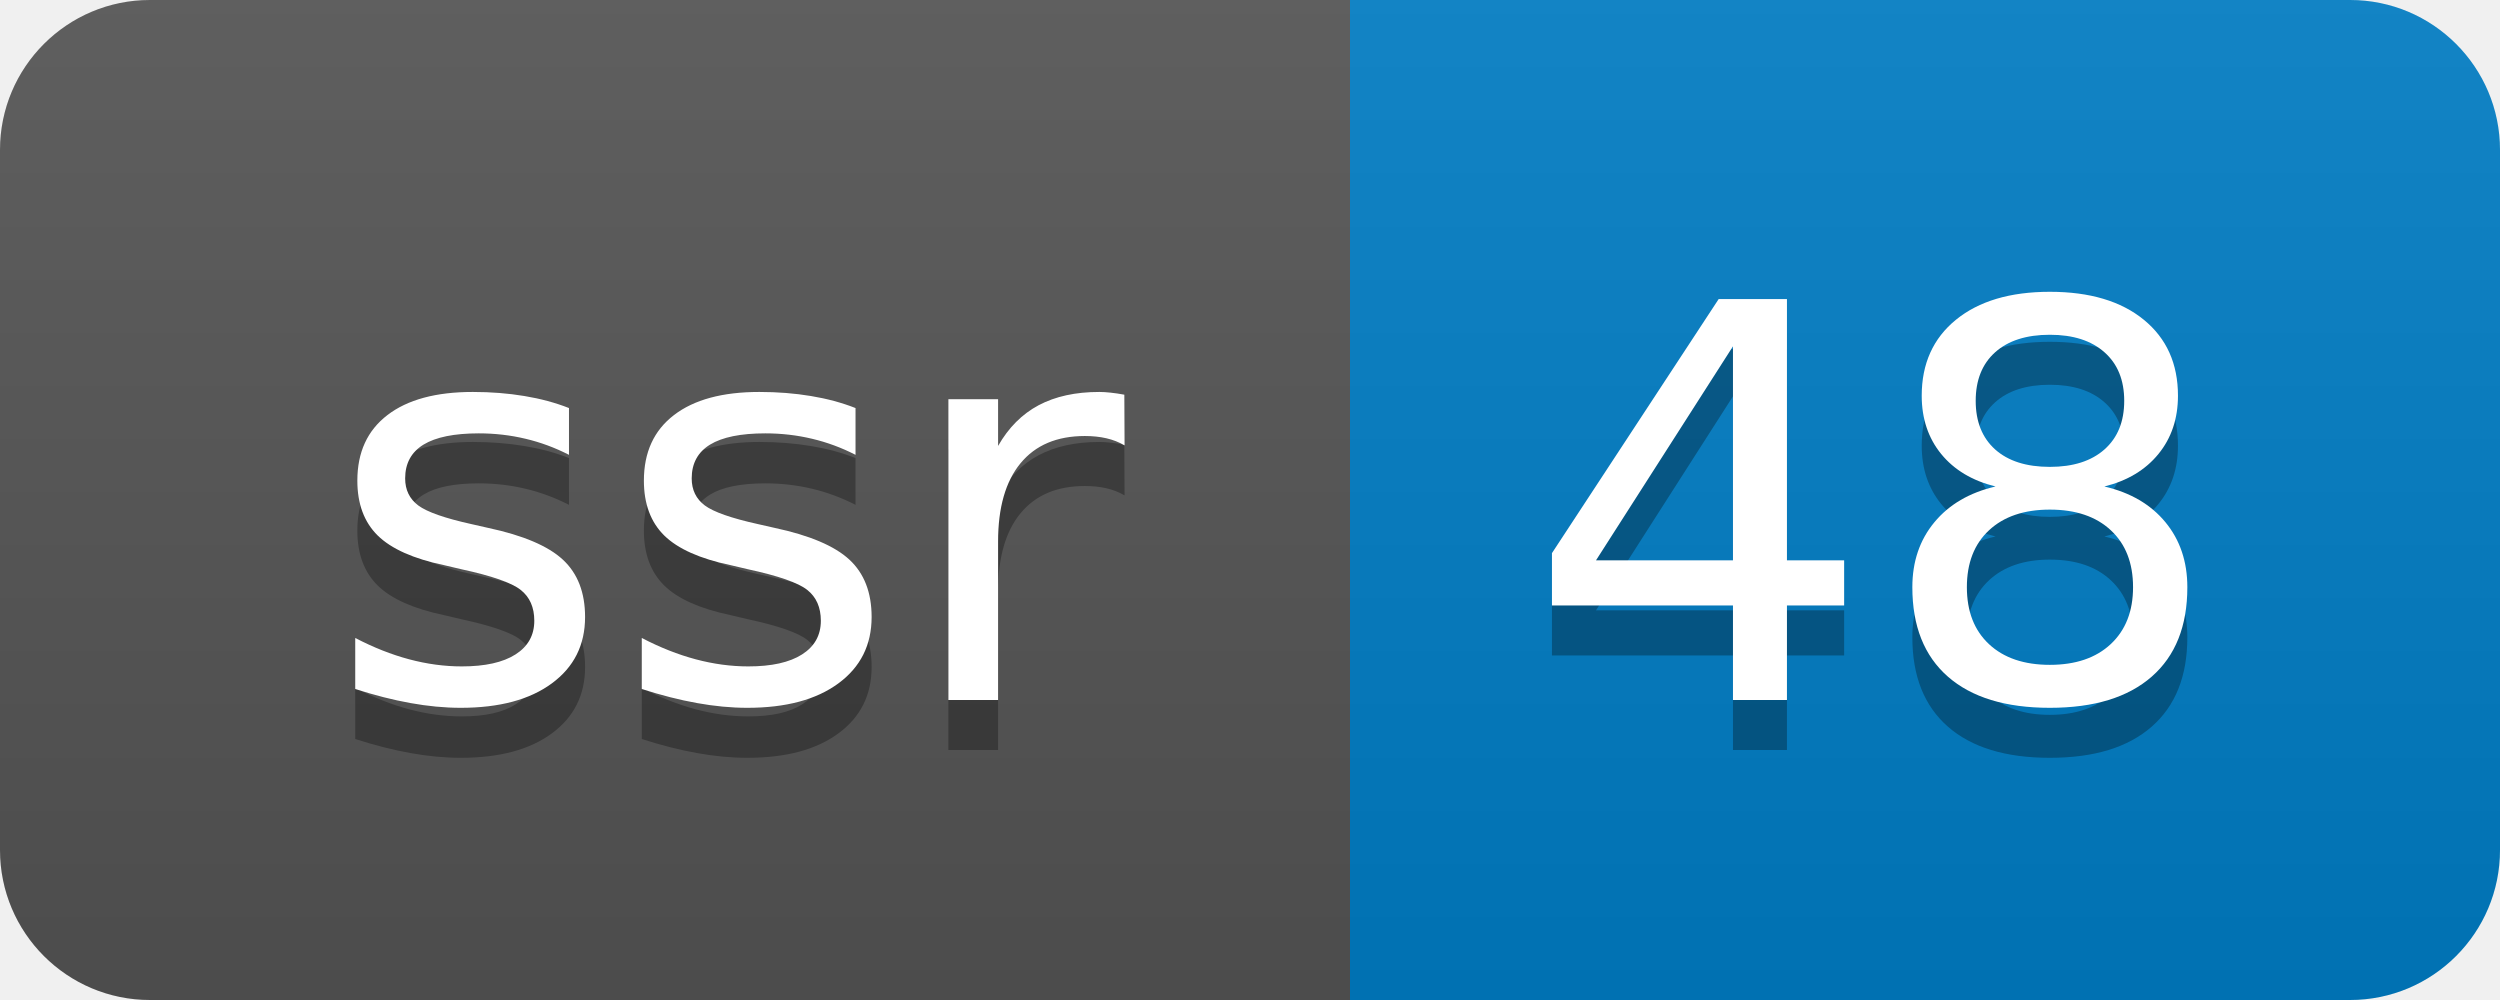
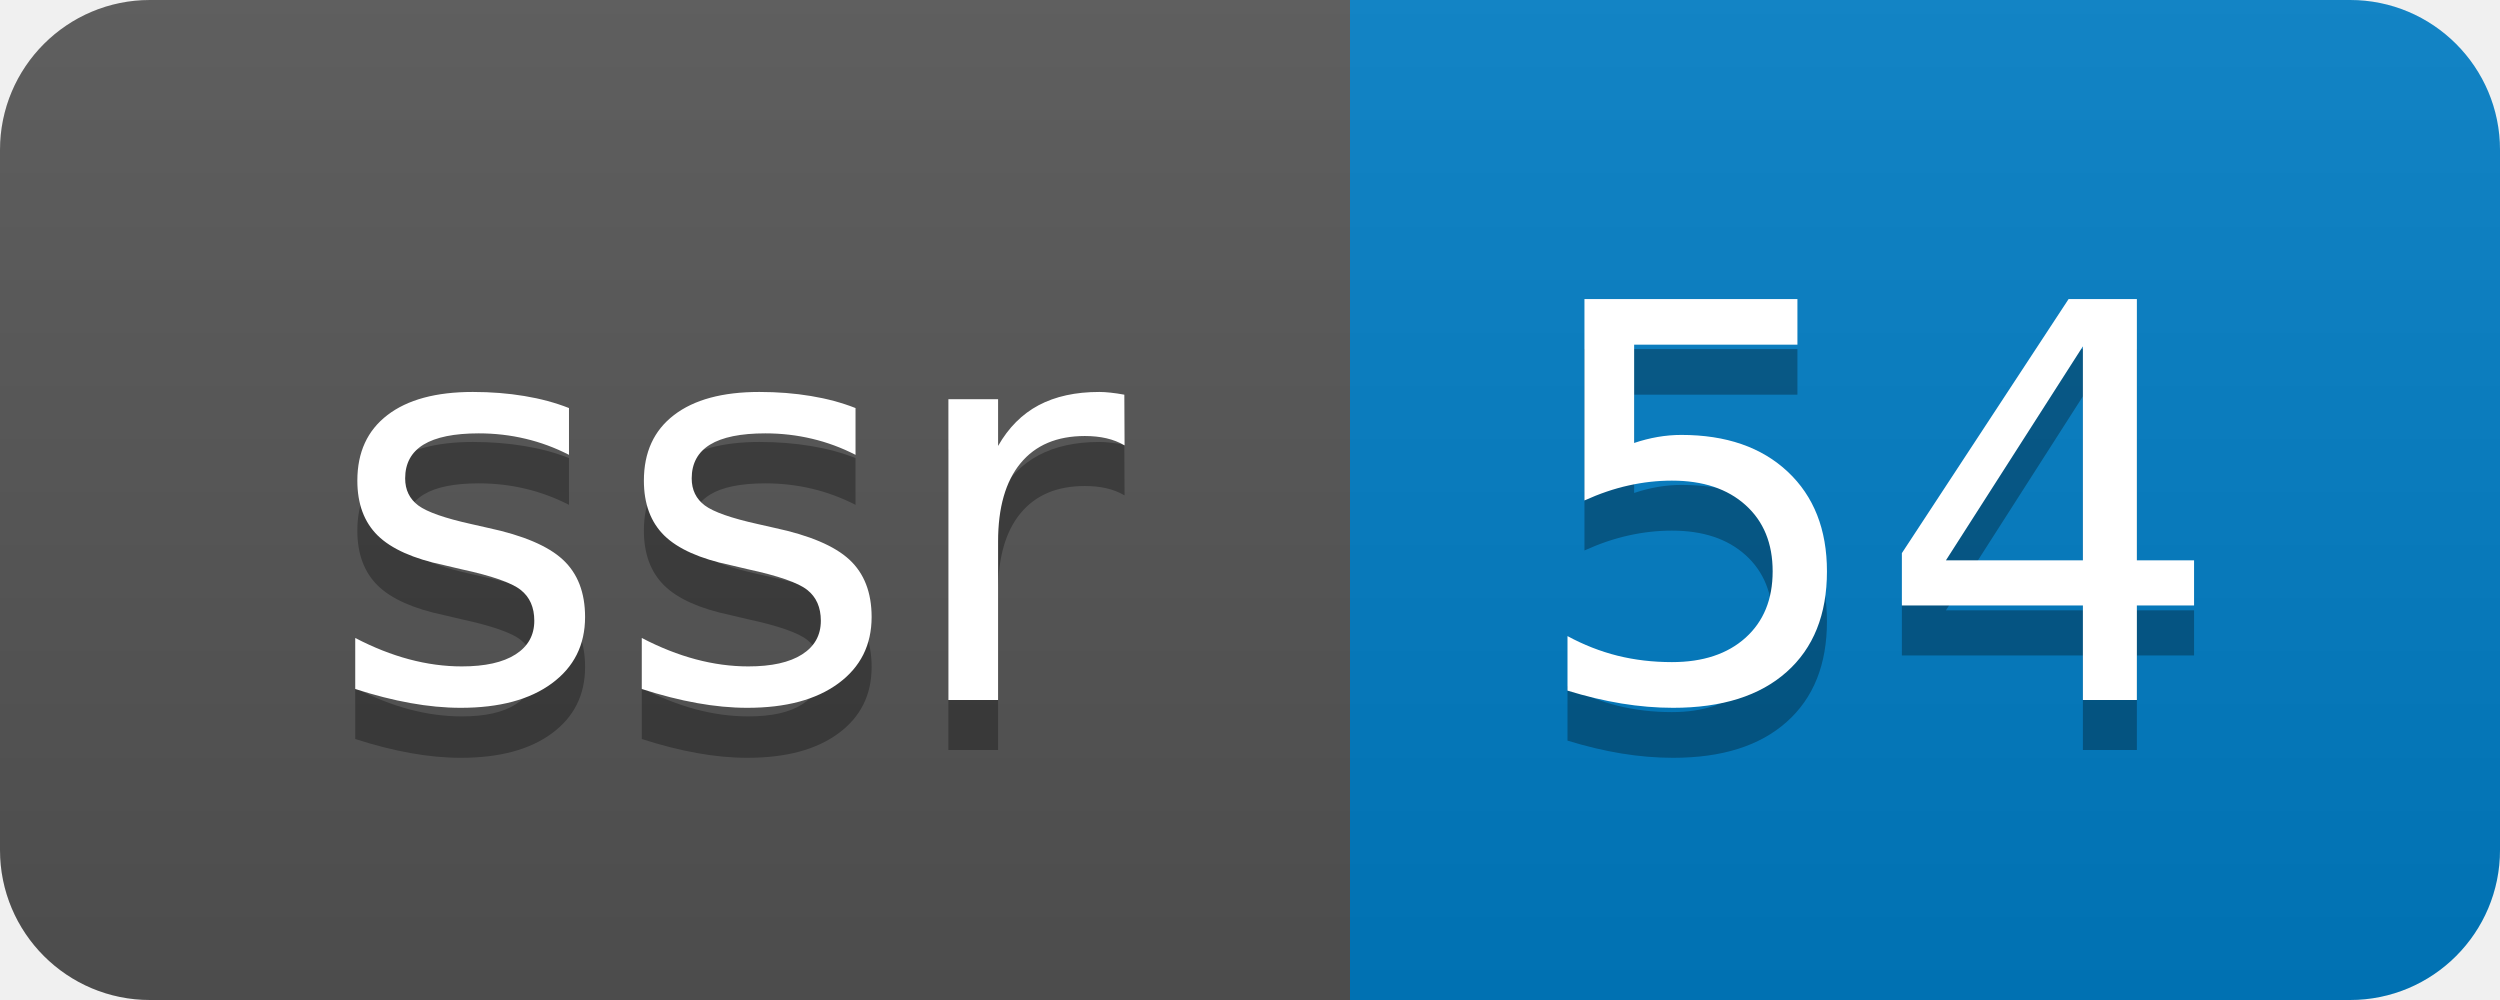
- <svg xmlns="http://www.w3.org/2000/svg" width="50" height="20" role="img" aria-label="ssr: 48">
+ <svg xmlns="http://www.w3.org/2000/svg" width="50" height="20" role="img" aria-label="ssr: 54">
  <linearGradient id="s" x2="0" y2="100%">
    <stop offset="0" stop-color="#bbb" stop-opacity=".1" />
    <stop offset="1" stop-opacity=".1" />
  </linearGradient>
  <clipPath id="r">
    <rect width="50" height="20" rx="3" fill="#fff" />
  </clipPath>
  <g clip-path="url(#r)">
    <rect width="27" height="20" fill="#555" />
    <rect x="27" width="23" height="20" fill="#007ec6" />
    <rect width="50" height="20" fill="url(#s)" />
  </g>
  <g fill="#fff" text-anchor="middle" font-family="Verdana,Geneva,DejaVu Sans,sans-serif" text-rendering="geometricPrecision" font-size="110">
    <text aria-hidden="true" x="145" y="150" fill="#010101" fill-opacity=".3" transform="scale(.1)" textLength="170">ssr</text>
    <text x="145" y="140" transform="scale(.1)" fill="#fff" textLength="170">ssr</text>
-     <text aria-hidden="true" x="375" y="150" fill="#010101" fill-opacity=".3" transform="scale(.1)" textLength="130">48</text>
-     <text x="375" y="140" transform="scale(.1)" fill="#fff" textLength="130">48</text>
+     <text aria-hidden="true" x="375" y="150" fill="#010101" fill-opacity=".3" transform="scale(.1)" textLength="130">54</text>
+     <text x="375" y="140" transform="scale(.1)" fill="#fff" textLength="130">54</text>
  </g>
</svg>
